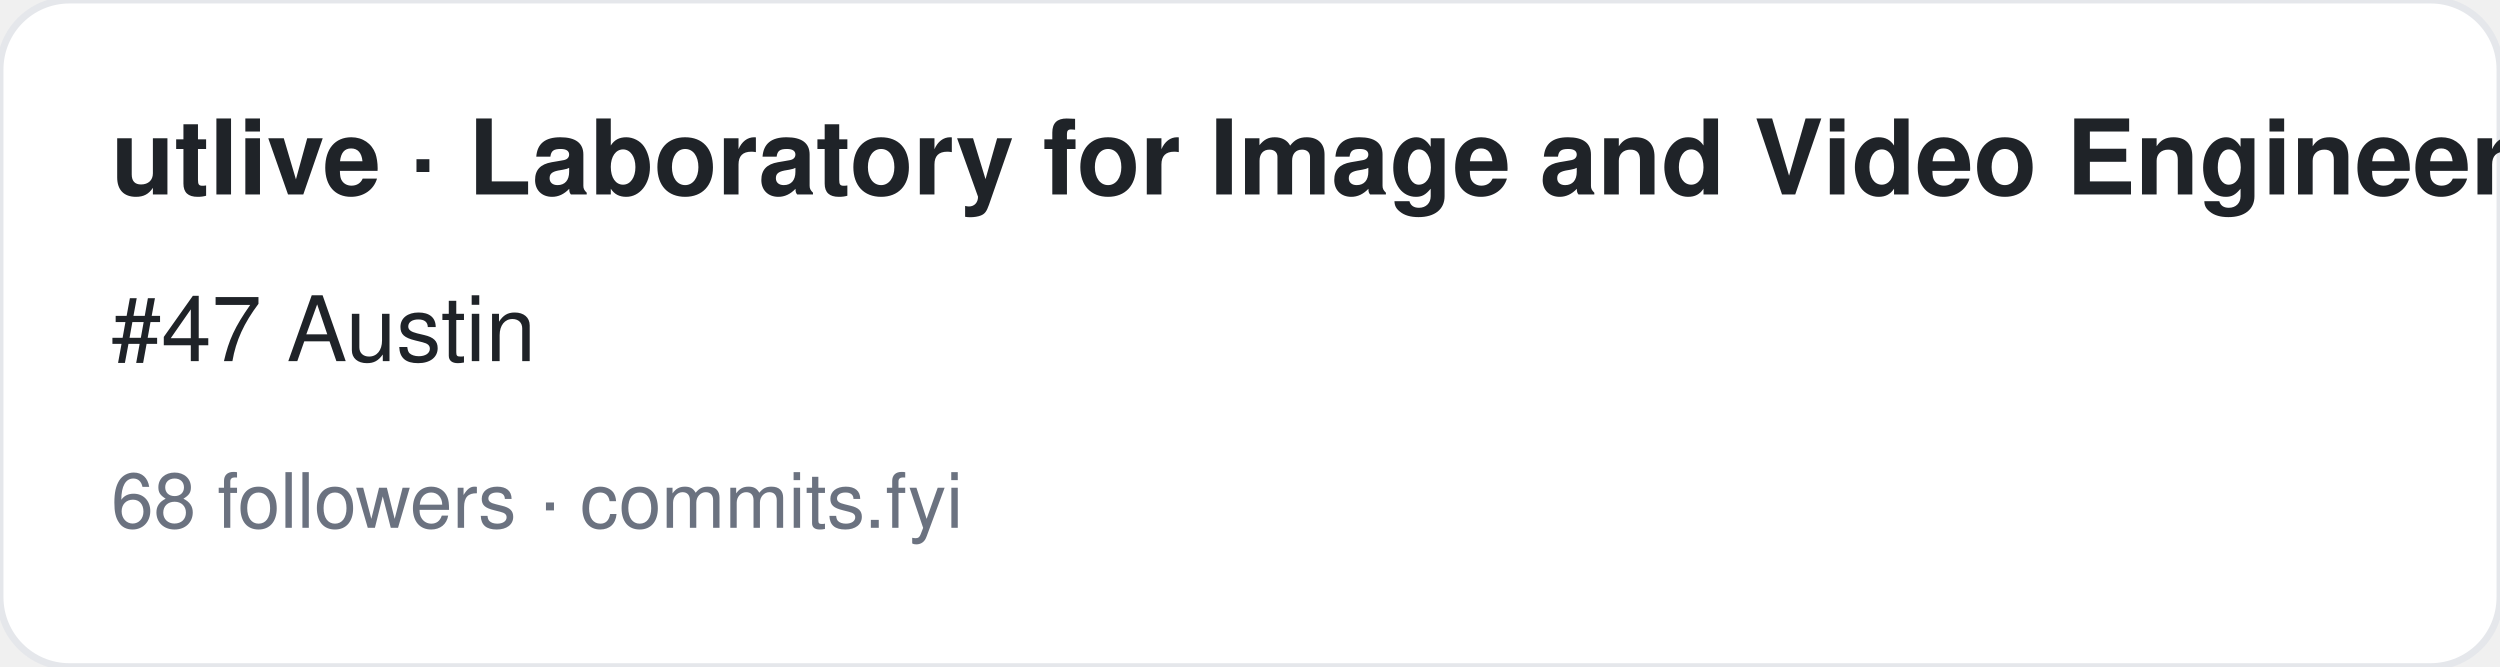
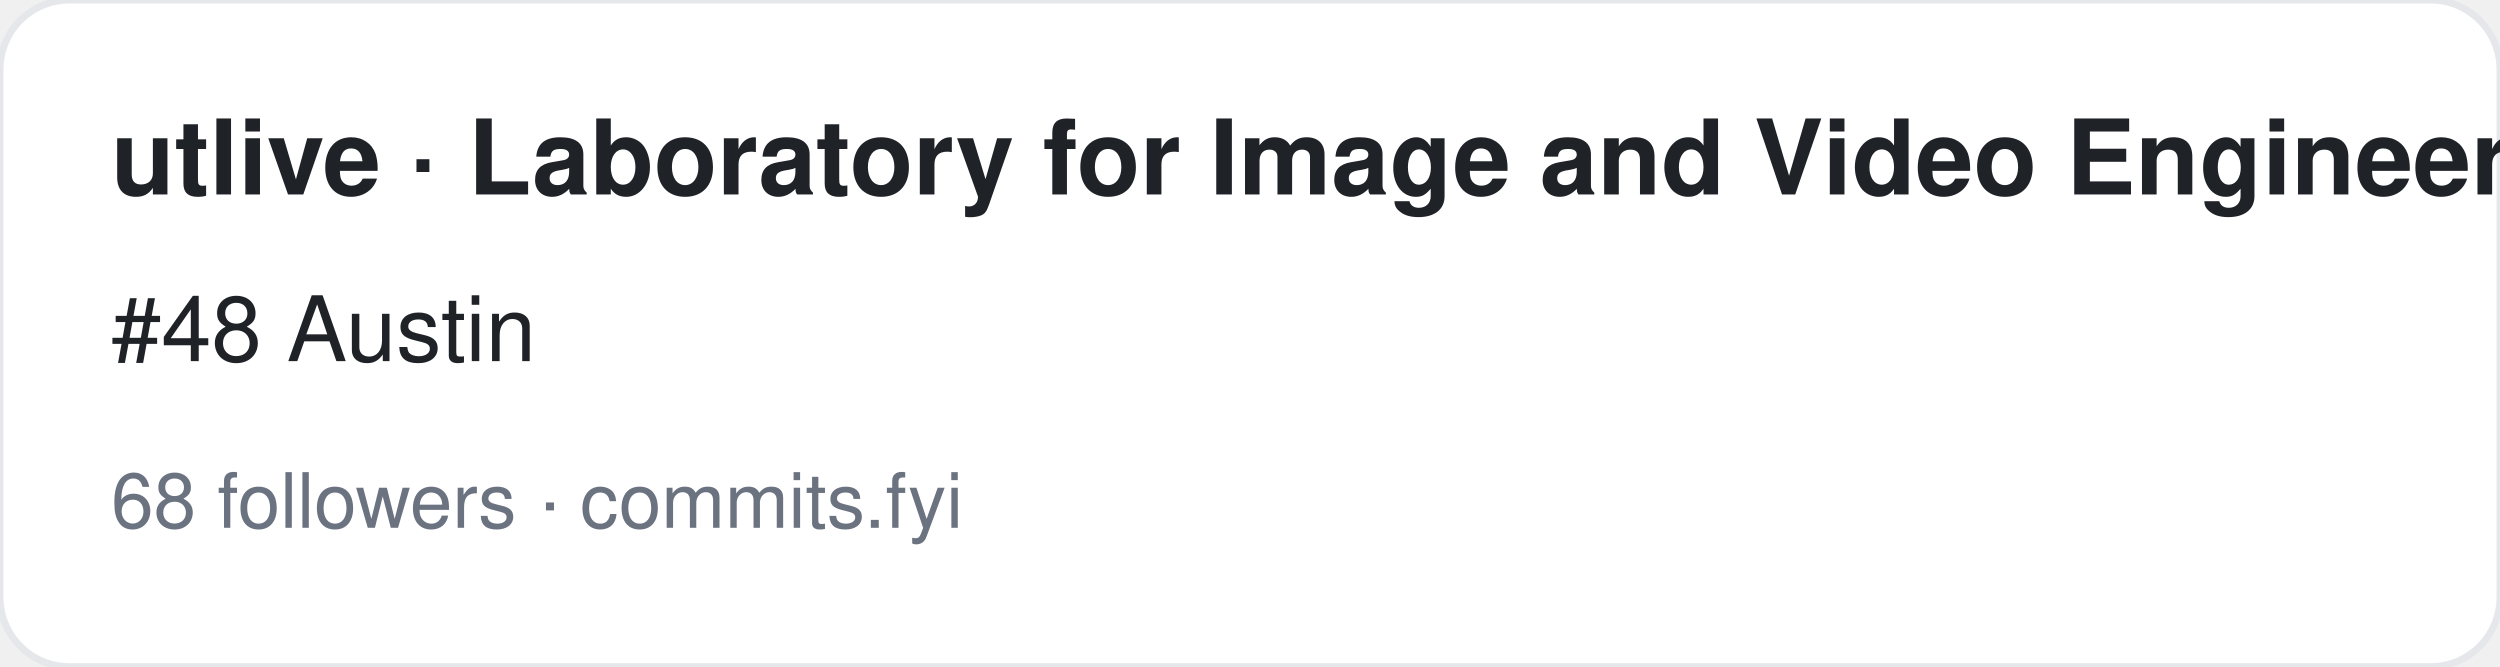
<svg xmlns="http://www.w3.org/2000/svg" width="360" height="96" viewBox="0 0 360 96" font-family="-apple-system,BlinkMacSystemFont,Segoe UI,Helvetica,Arial,sans-serif">
  <rect width="360" height="96" rx="10" fill="#ffffff" stroke="#e5e7eb" />
  <text x="16" y="28" font-size="15" font-weight="700" fill="#1f2328">utlive · Laboratory for Image and Video Engineering (LIVE)</text>
-   <text x="16" y="52" font-size="13" fill="#1f2328">#47 Austin</text>
+   <text x="16" y="52" font-size="13" fill="#1f2328">#48 Austin</text>
  <text x="16" y="76" font-size="11" fill="#6b7280">68 followers · commits.fyi</text>
</svg>
